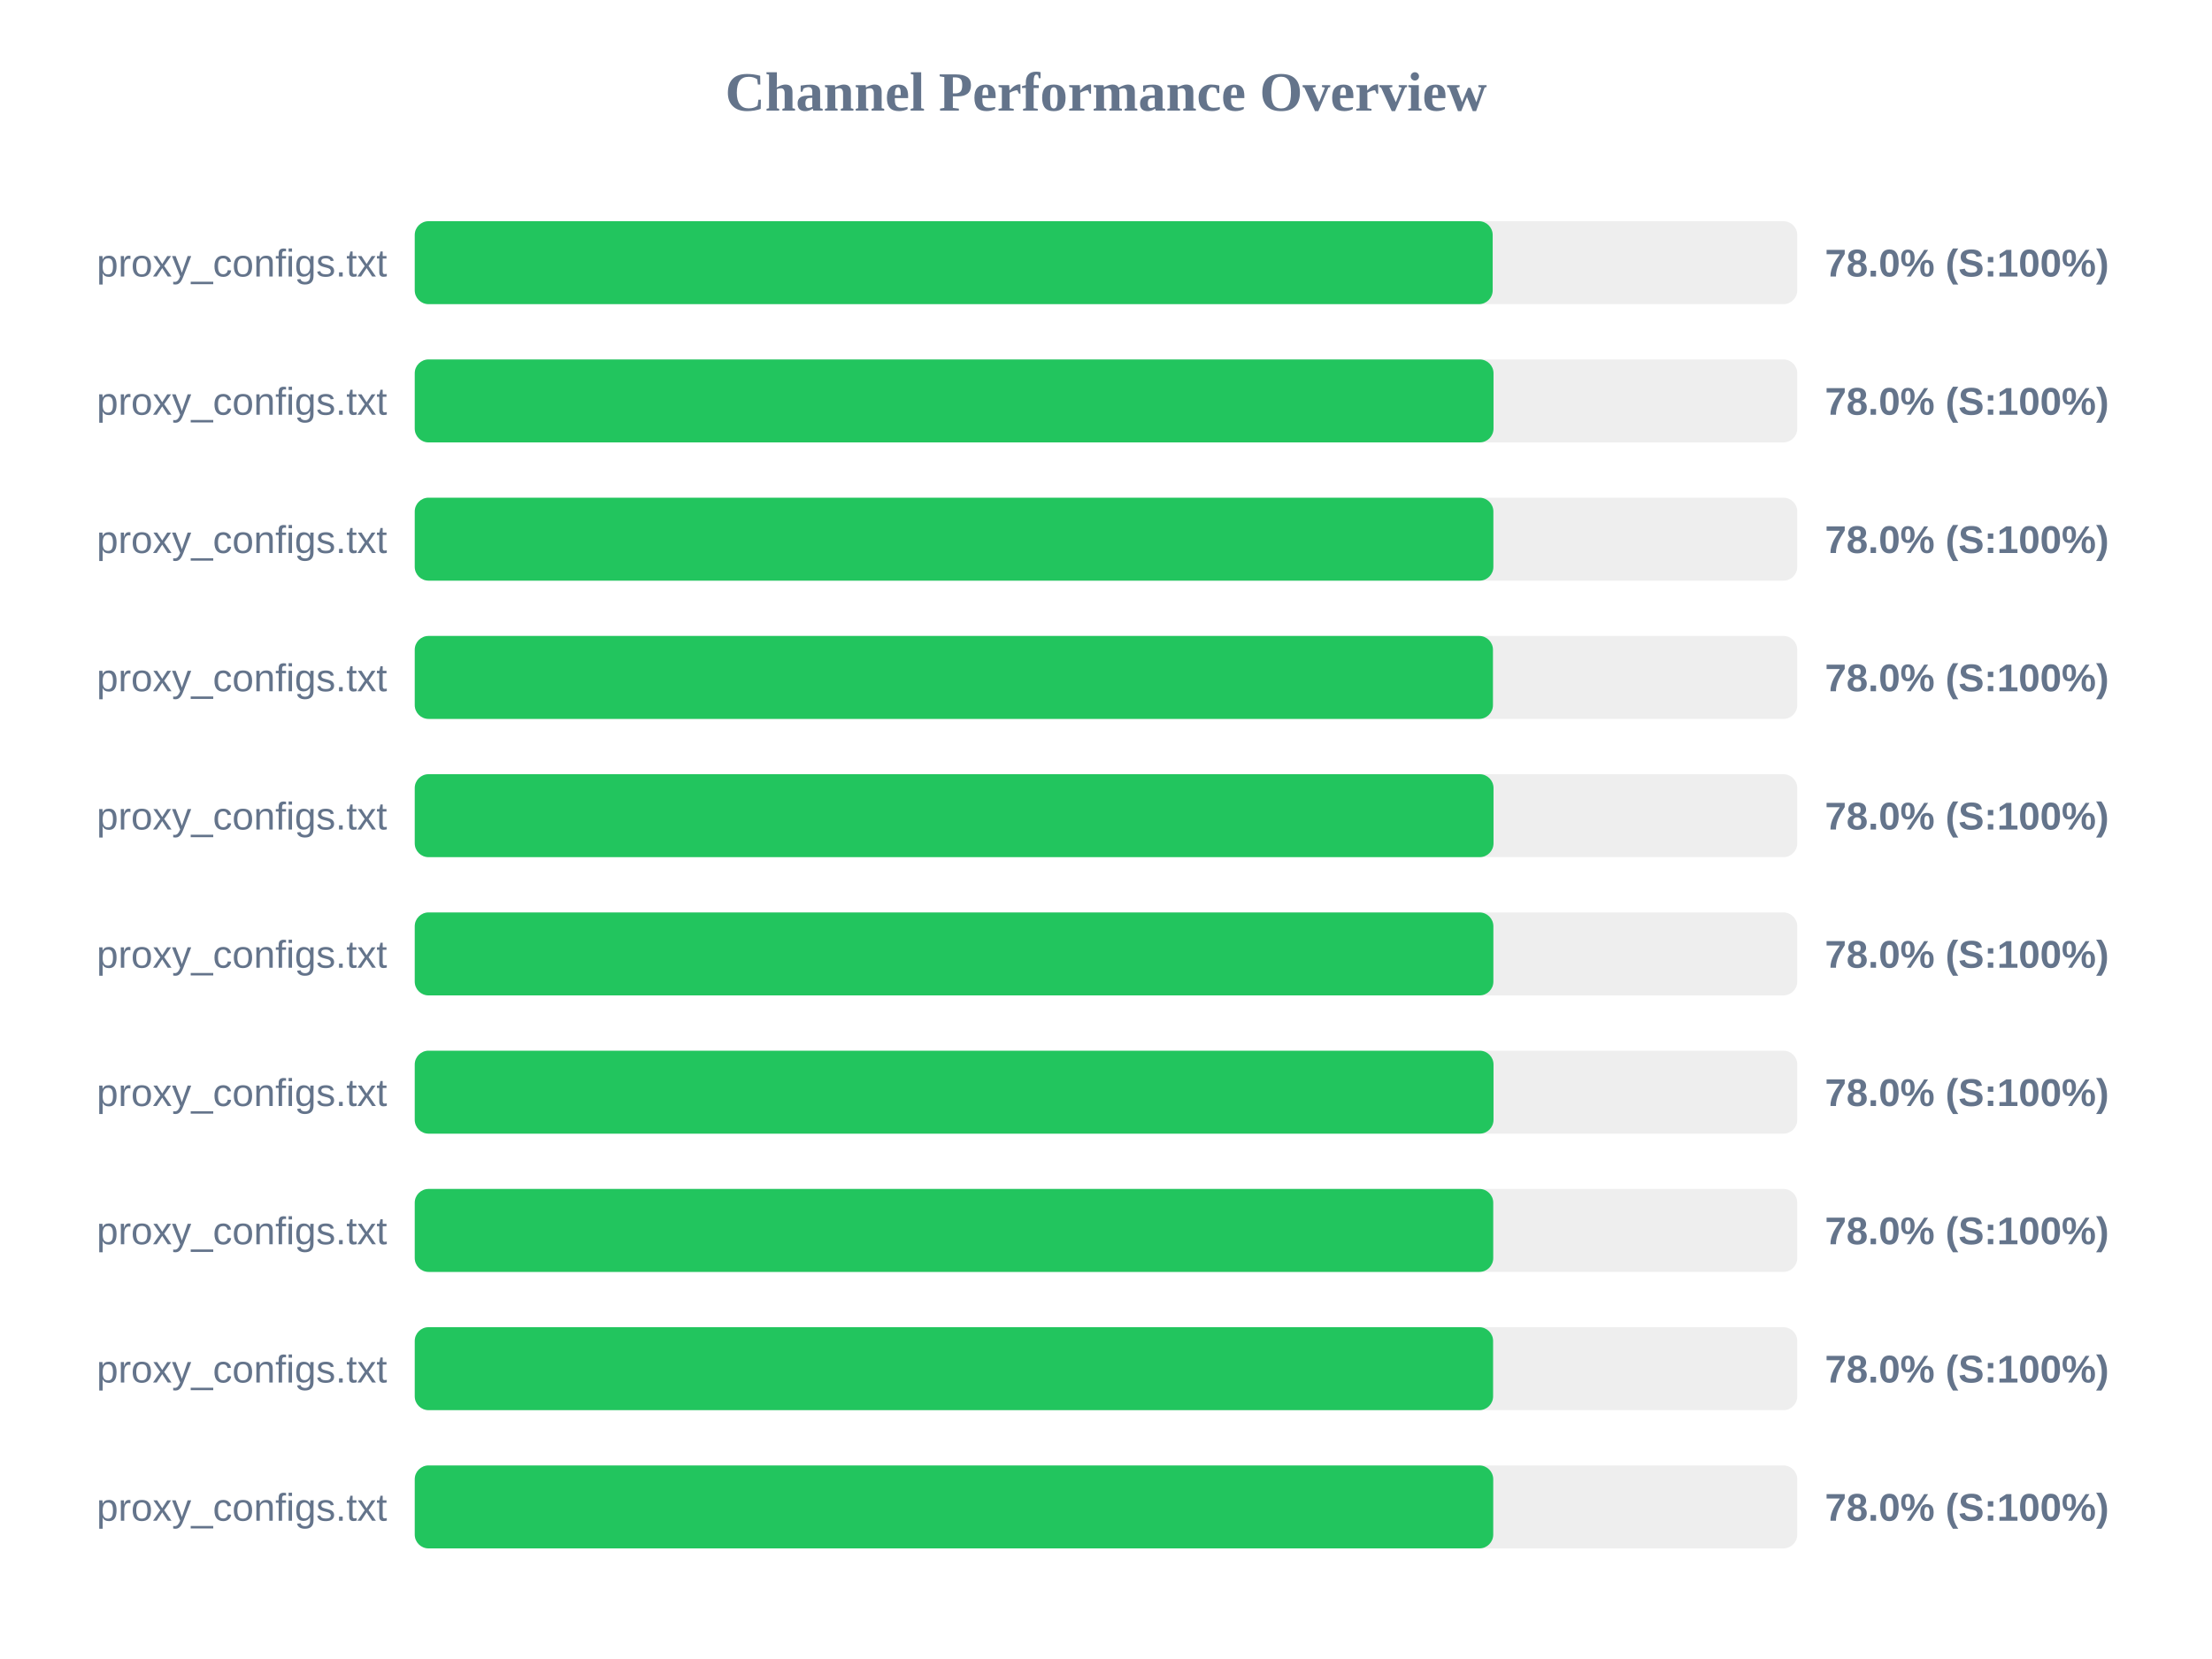
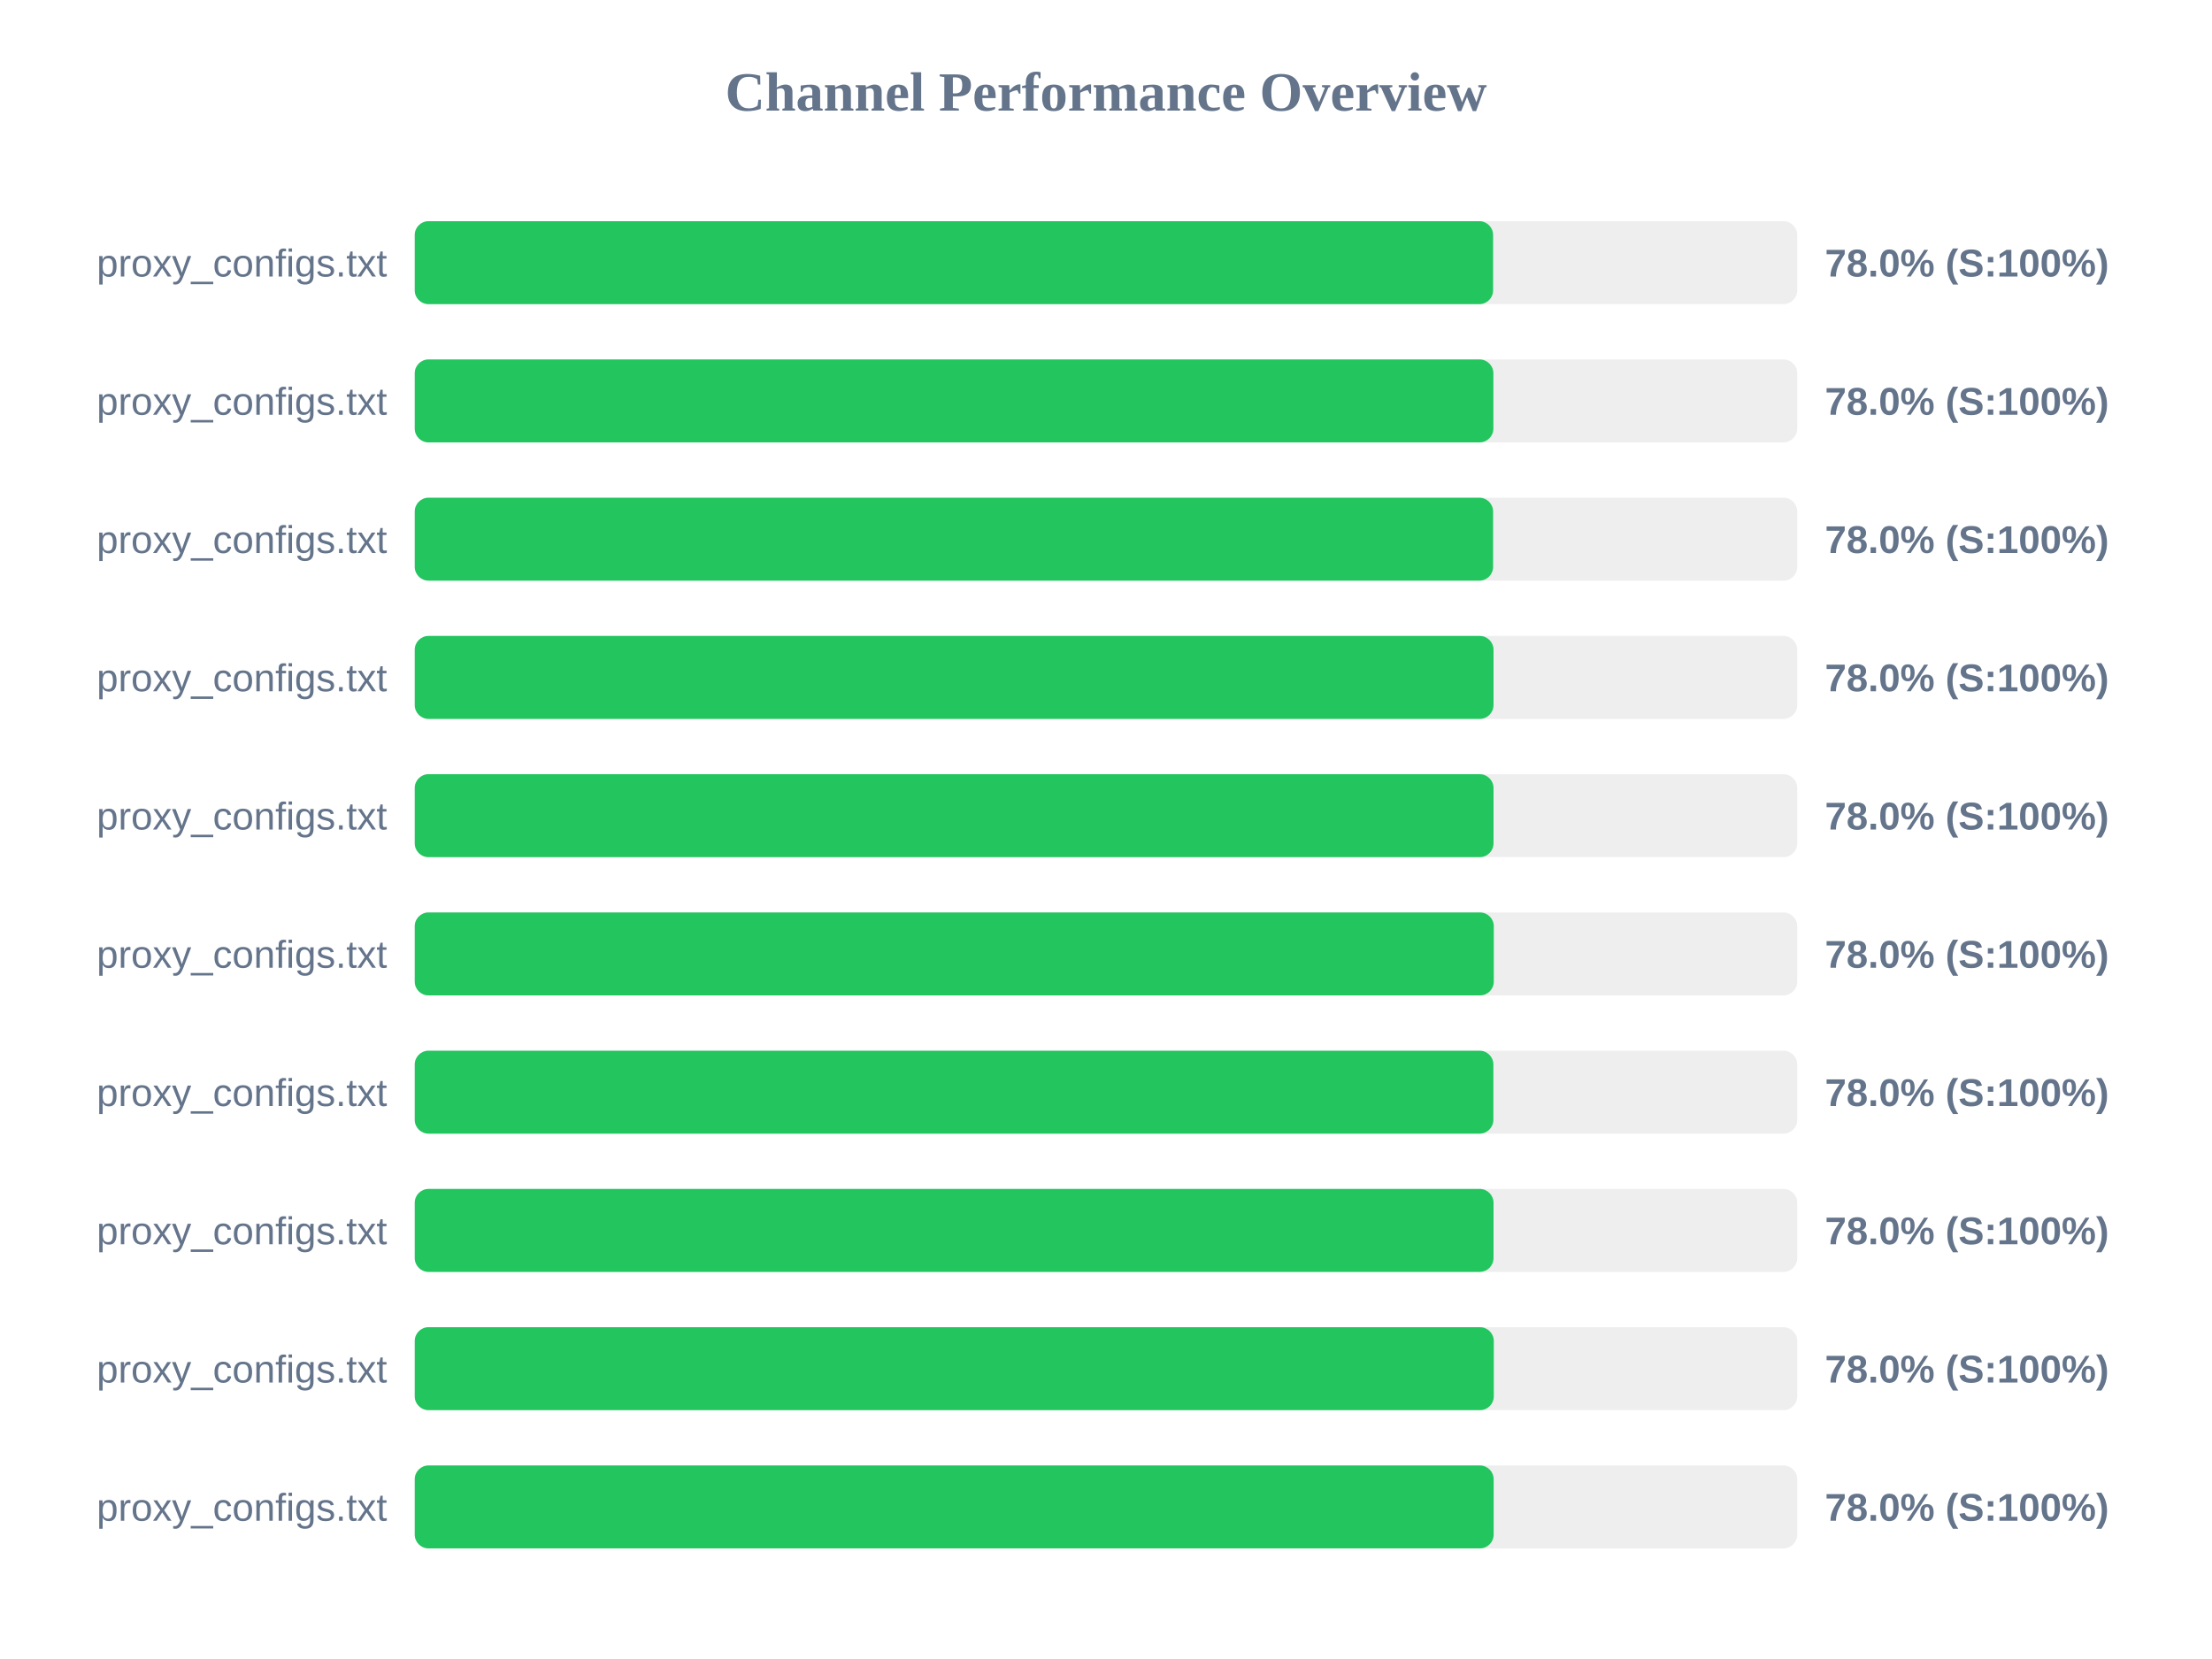
<svg xmlns="http://www.w3.org/2000/svg" width="800" height="600" version="1.1">
  <style>
        .row { font: 14px Arial; fill: #64748b; }
        .score { font: bold 14px Arial; fill: #64748b; }
    </style>
  <text x="400" y="40" text-anchor="middle" font-size="20px" font-weight="bold" fill="#64748b">Channel Performance Overview</text>
  <rect x="150" y="80" width="500" height="30" fill="#eee" rx="5" />
-   <rect x="150" y="80" width="389.85" height="30" fill="#22c55e" rx="5" />
+   <rect x="150" y="80" width="390.0" height="30" fill="#22c55e" rx="5" />
  <text x="140" y="100" text-anchor="end" class="row">proxy_configs.txt</text>
  <text x="660" y="100" text-anchor="start" class="score">78.0% (S:100%)</text>
  <rect x="150" y="130" width="500" height="30" fill="#eee" rx="5" />
-   <rect x="150" y="130" width="390.15" height="30" fill="#22c55e" rx="5" />
+   <rect x="150" y="130" width="390.1" height="30" fill="#22c55e" rx="5" />
  <text x="140" y="150" text-anchor="end" class="row">proxy_configs.txt</text>
  <text x="660" y="150" text-anchor="start" class="score">78.0% (S:100%)</text>
  <rect x="150" y="180" width="500" height="30" fill="#eee" rx="5" />
-   <rect x="150" y="180" width="390.1" height="30" fill="#22c55e" rx="5" />
+   <rect x="150" y="180" width="390.0" height="30" fill="#22c55e" rx="5" />
  <text x="140" y="200" text-anchor="end" class="row">proxy_configs.txt</text>
  <text x="660" y="200" text-anchor="start" class="score">78.0% (S:100%)</text>
  <rect x="150" y="230" width="500" height="30" fill="#eee" rx="5" />
-   <rect x="150" y="230" width="389.95" height="30" fill="#22c55e" rx="5" />
+   <rect x="150" y="230" width="390.15" height="30" fill="#22c55e" rx="5" />
  <text x="140" y="250" text-anchor="end" class="row">proxy_configs.txt</text>
  <text x="660" y="250" text-anchor="start" class="score">78.0% (S:100%)</text>
  <rect x="150" y="280" width="500" height="30" fill="#eee" rx="5" />
  <rect x="150" y="280" width="390.15" height="30" fill="#22c55e" rx="5" />
  <text x="140" y="300" text-anchor="end" class="row">proxy_configs.txt</text>
  <text x="660" y="300" text-anchor="start" class="score">78.0% (S:100%)</text>
  <rect x="150" y="330" width="500" height="30" fill="#eee" rx="5" />
-   <rect x="150" y="330" width="390.1" height="30" fill="#22c55e" rx="5" />
+   <rect x="150" y="330" width="390.25" height="30" fill="#22c55e" rx="5" />
  <text x="140" y="350" text-anchor="end" class="row">proxy_configs.txt</text>
  <text x="660" y="350" text-anchor="start" class="score">78.0% (S:100%)</text>
  <rect x="150" y="380" width="500" height="30" fill="#eee" rx="5" />
-   <rect x="150" y="380" width="390.15" height="30" fill="#22c55e" rx="5" />
+   <rect x="150" y="380" width="390.1" height="30" fill="#22c55e" rx="5" />
  <text x="140" y="400" text-anchor="end" class="row">proxy_configs.txt</text>
  <text x="660" y="400" text-anchor="start" class="score">78.0% (S:100%)</text>
  <rect x="150" y="430" width="500" height="30" fill="#eee" rx="5" />
-   <rect x="150" y="430" width="390.05" height="30" fill="#22c55e" rx="5" />
+   <rect x="150" y="430" width="390.15" height="30" fill="#22c55e" rx="5" />
  <text x="140" y="450" text-anchor="end" class="row">proxy_configs.txt</text>
  <text x="660" y="450" text-anchor="start" class="score">78.0% (S:100%)</text>
  <rect x="150" y="480" width="500" height="30" fill="#eee" rx="5" />
-   <rect x="150" y="480" width="390.0" height="30" fill="#22c55e" rx="5" />
+   <rect x="150" y="480" width="390.25" height="30" fill="#22c55e" rx="5" />
  <text x="140" y="500" text-anchor="end" class="row">proxy_configs.txt</text>
  <text x="660" y="500" text-anchor="start" class="score">78.0% (S:100%)</text>
  <rect x="150" y="530" width="500" height="30" fill="#eee" rx="5" />
-   <rect x="150" y="530" width="390.05" height="30" fill="#22c55e" rx="5" />
+   <rect x="150" y="530" width="390.2" height="30" fill="#22c55e" rx="5" />
  <text x="140" y="550" text-anchor="end" class="row">proxy_configs.txt</text>
  <text x="660" y="550" text-anchor="start" class="score">78.0% (S:100%)</text>
</svg>
